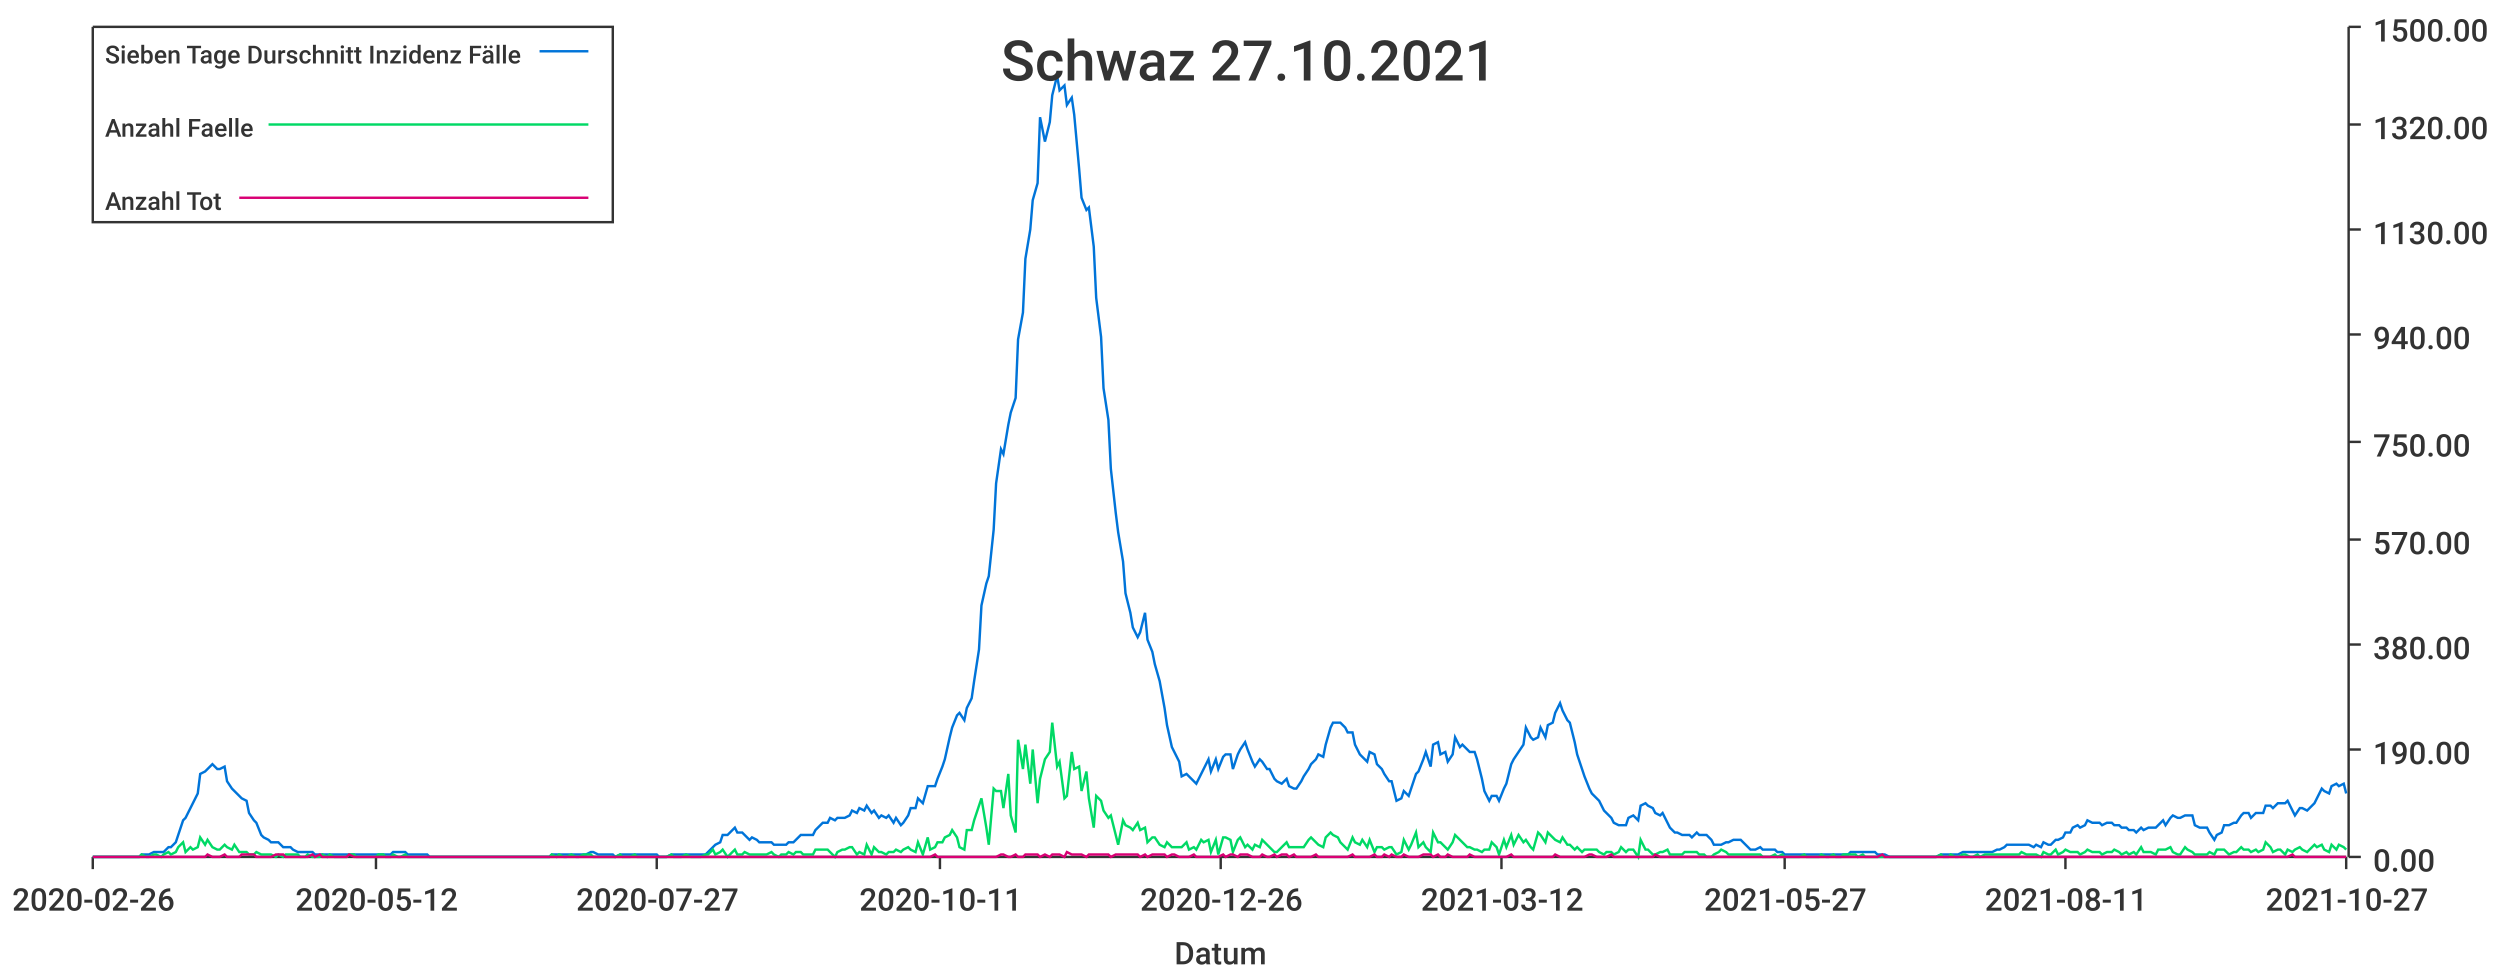
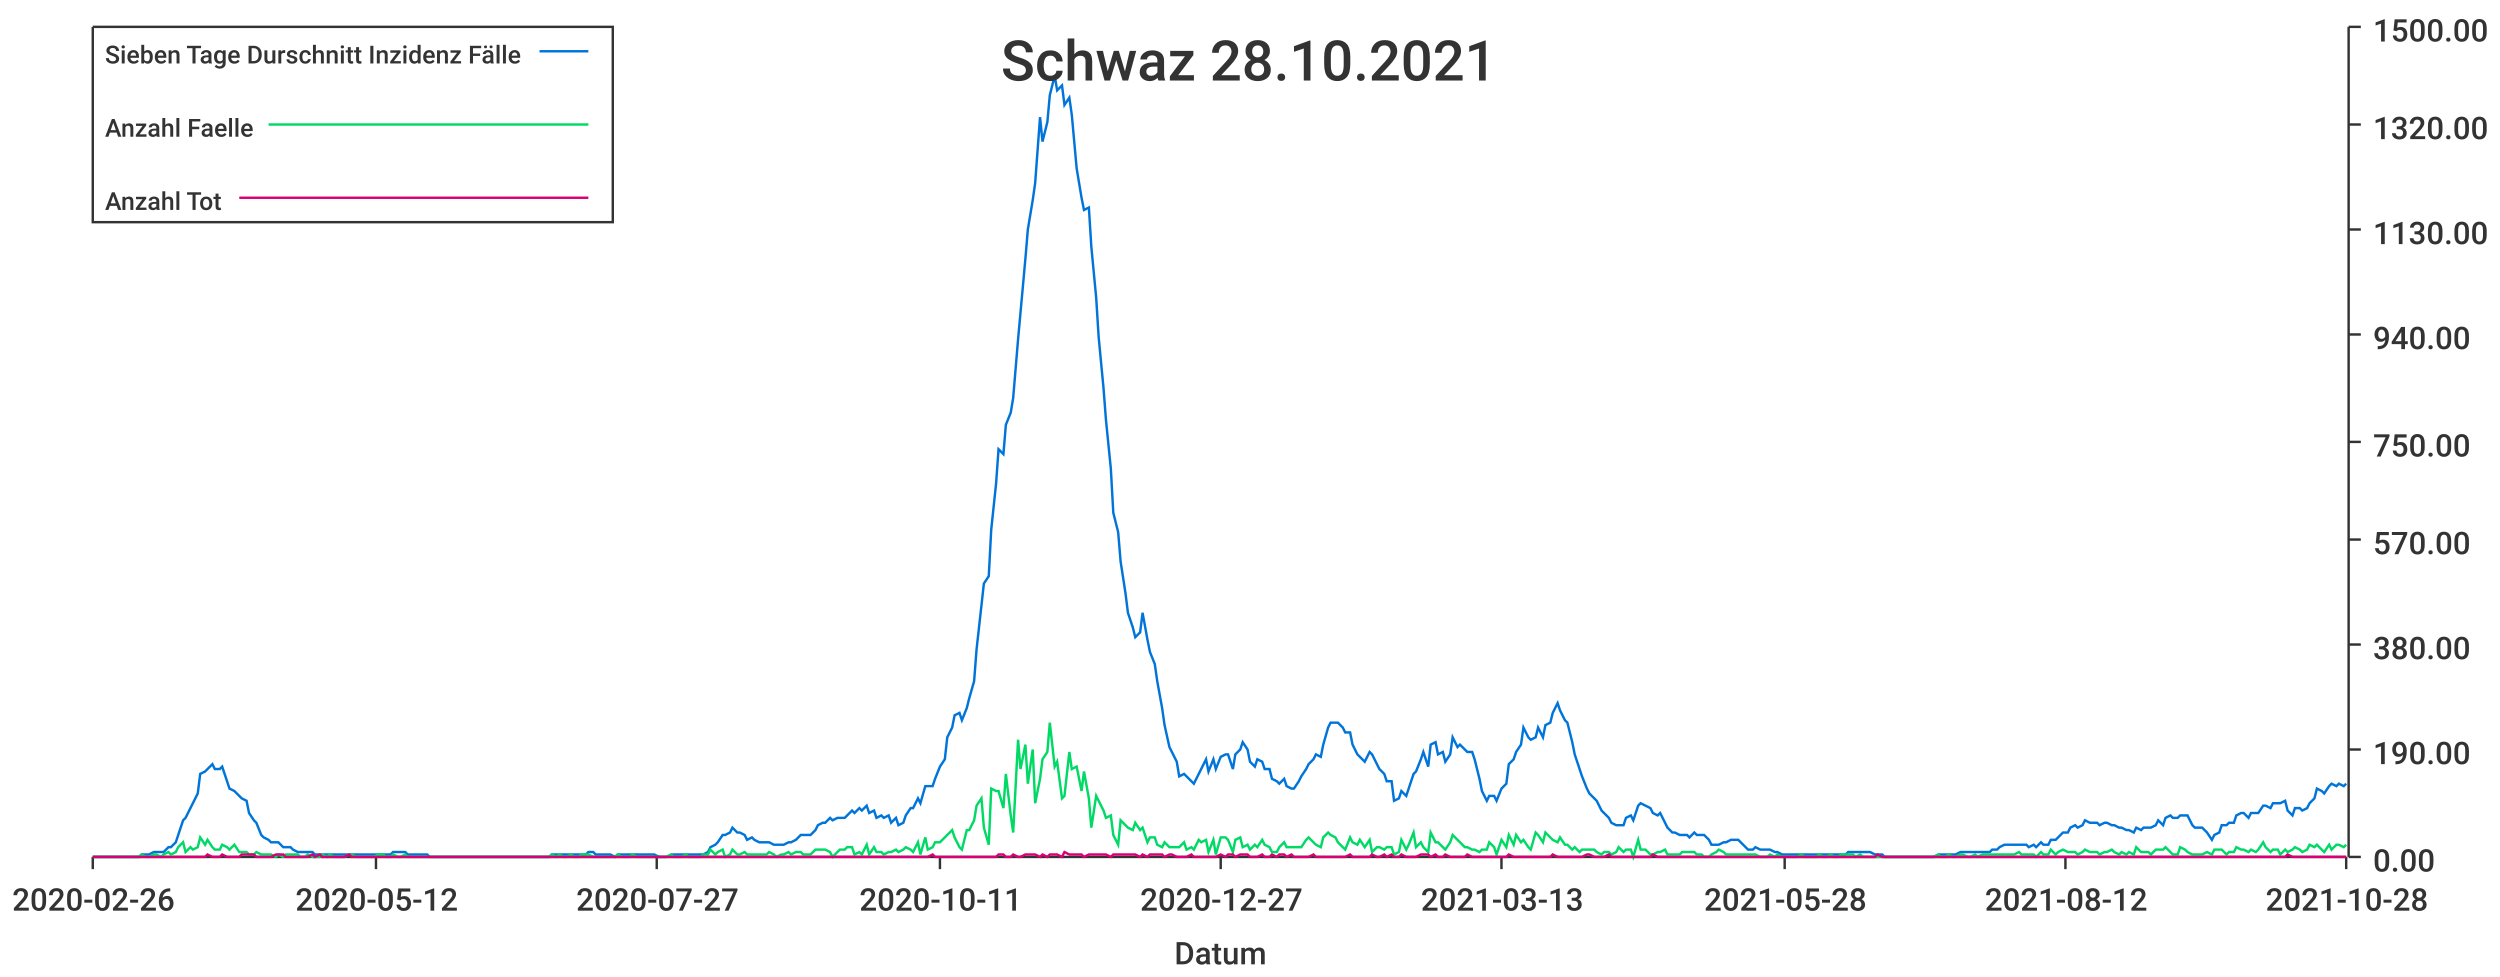
<svg xmlns="http://www.w3.org/2000/svg" width="1024" height="400">\n<path d="M 0 0 L 1024 0 L 1024 400 L 0 400 L 0 0" style="stroke-width:0;stroke:rgba(255,255,255,1.0);fill:rgba(255,255,255,1.0)" />
  <path d="M 38 11 L 961 11 L 961 351 L 38 351 L 38 11" style="stroke-width:0;stroke:rgba(255,255,255,1.0);fill:rgba(255,255,255,1.0)" />
  <path d="M 38 351 L 961 351" style="stroke-width:1;stroke:rgba(51,51,51,1.0);fill:none" />
  <path d="M 38 351 L 38 356" style="stroke-width:1;stroke:rgba(51,51,51,1.0);fill:none" />
  <text x="5" y="373" style="stroke-width:0;stroke:none;fill:rgba(51,51,51,1.0);font-size:12.8px;font-family:'Roboto Medium',sans-serif">2020-02-26</text>
  <path d="M 154 351 L 154 356" style="stroke-width:1;stroke:rgba(51,51,51,1.0);fill:none" />
  <text x="121" y="373" style="stroke-width:0;stroke:none;fill:rgba(51,51,51,1.0);font-size:12.8px;font-family:'Roboto Medium',sans-serif">2020-05-12</text>
  <path d="M 269 351 L 269 356" style="stroke-width:1;stroke:rgba(51,51,51,1.0);fill:none" />
  <text x="236" y="373" style="stroke-width:0;stroke:none;fill:rgba(51,51,51,1.0);font-size:12.8px;font-family:'Roboto Medium',sans-serif">2020-07-27</text>
  <path d="M 385 351 L 385 356" style="stroke-width:1;stroke:rgba(51,51,51,1.0);fill:none" />
  <text x="352" y="373" style="stroke-width:0;stroke:none;fill:rgba(51,51,51,1.0);font-size:12.8px;font-family:'Roboto Medium',sans-serif">2020-10-11</text>
  <path d="M 500 351 L 500 356" style="stroke-width:1;stroke:rgba(51,51,51,1.0);fill:none" />
-   <text x="467" y="373" style="stroke-width:0;stroke:none;fill:rgba(51,51,51,1.0);font-size:12.8px;font-family:'Roboto Medium',sans-serif">2020-12-26</text>
+   <text x="467" y="373" style="stroke-width:0;stroke:none;fill:rgba(51,51,51,1.0);font-size:12.8px;font-family:'Roboto Medium',sans-serif">2020-12-27</text>
  <path d="M 615 351 L 615 356" style="stroke-width:1;stroke:rgba(51,51,51,1.0);fill:none" />
-   <text x="582" y="373" style="stroke-width:0;stroke:none;fill:rgba(51,51,51,1.0);font-size:12.8px;font-family:'Roboto Medium',sans-serif">2021-03-12</text>
+   <text x="582" y="373" style="stroke-width:0;stroke:none;fill:rgba(51,51,51,1.0);font-size:12.8px;font-family:'Roboto Medium',sans-serif">2021-03-13</text>
  <path d="M 731 351 L 731 356" style="stroke-width:1;stroke:rgba(51,51,51,1.0);fill:none" />
-   <text x="698" y="373" style="stroke-width:0;stroke:none;fill:rgba(51,51,51,1.0);font-size:12.8px;font-family:'Roboto Medium',sans-serif">2021-05-27</text>
+   <text x="698" y="373" style="stroke-width:0;stroke:none;fill:rgba(51,51,51,1.0);font-size:12.8px;font-family:'Roboto Medium',sans-serif">2021-05-28</text>
  <path d="M 846 351 L 846 356" style="stroke-width:1;stroke:rgba(51,51,51,1.0);fill:none" />
-   <text x="813" y="373" style="stroke-width:0;stroke:none;fill:rgba(51,51,51,1.0);font-size:12.8px;font-family:'Roboto Medium',sans-serif">2021-08-11</text>
+   <text x="813" y="373" style="stroke-width:0;stroke:none;fill:rgba(51,51,51,1.0);font-size:12.8px;font-family:'Roboto Medium',sans-serif">2021-08-12</text>
  <path d="M 961 351 L 961 356" style="stroke-width:1;stroke:rgba(51,51,51,1.0);fill:none" />
-   <text x="928" y="373" style="stroke-width:0;stroke:none;fill:rgba(51,51,51,1.0);font-size:12.8px;font-family:'Roboto Medium',sans-serif">2021-10-27</text>
+   <text x="928" y="373" style="stroke-width:0;stroke:none;fill:rgba(51,51,51,1.0);font-size:12.8px;font-family:'Roboto Medium',sans-serif">2021-10-28</text>
  <text x="481" y="395" style="stroke-width:0;stroke:none;fill:rgba(51,51,51,1.0);font-size:12.8px;font-family:'Roboto Medium',sans-serif">Datum</text>
  <path d="M 962 351 L 962 11" style="stroke-width:1;stroke:rgba(51,51,51,1.0);fill:none" />
  <path d="M 962 351 L 967 351" style="stroke-width:1;stroke:rgba(51,51,51,1.0);fill:none" />
  <text x="972" y="357" style="stroke-width:0;stroke:none;fill:rgba(51,51,51,1.0);font-size:12.8px;font-family:'Roboto Medium',sans-serif">0.00</text>
  <path d="M 962 307 L 967 307" style="stroke-width:1;stroke:rgba(51,51,51,1.0);fill:none" />
  <text x="972" y="313" style="stroke-width:0;stroke:none;fill:rgba(51,51,51,1.0);font-size:12.8px;font-family:'Roboto Medium',sans-serif">190.00</text>
  <path d="M 962 264 L 967 264" style="stroke-width:1;stroke:rgba(51,51,51,1.0);fill:none" />
  <text x="972" y="270" style="stroke-width:0;stroke:none;fill:rgba(51,51,51,1.0);font-size:12.8px;font-family:'Roboto Medium',sans-serif">380.00</text>
  <path d="M 962 221 L 967 221" style="stroke-width:1;stroke:rgba(51,51,51,1.0);fill:none" />
  <text x="972" y="227" style="stroke-width:0;stroke:none;fill:rgba(51,51,51,1.0);font-size:12.8px;font-family:'Roboto Medium',sans-serif">570.00</text>
  <path d="M 962 181 L 967 181" style="stroke-width:1;stroke:rgba(51,51,51,1.0);fill:none" />
  <text x="972" y="187" style="stroke-width:0;stroke:none;fill:rgba(51,51,51,1.0);font-size:12.8px;font-family:'Roboto Medium',sans-serif">750.00</text>
  <path d="M 962 137 L 967 137" style="stroke-width:1;stroke:rgba(51,51,51,1.0);fill:none" />
  <text x="972" y="143" style="stroke-width:0;stroke:none;fill:rgba(51,51,51,1.0);font-size:12.8px;font-family:'Roboto Medium',sans-serif">940.00</text>
  <path d="M 962 94 L 967 94" style="stroke-width:1;stroke:rgba(51,51,51,1.0);fill:none" />
  <text x="972" y="100" style="stroke-width:0;stroke:none;fill:rgba(51,51,51,1.0);font-size:12.8px;font-family:'Roboto Medium',sans-serif">1130.00</text>
  <path d="M 962 51 L 967 51" style="stroke-width:1;stroke:rgba(51,51,51,1.0);fill:none" />
  <text x="972" y="57" style="stroke-width:0;stroke:none;fill:rgba(51,51,51,1.0);font-size:12.8px;font-family:'Roboto Medium',sans-serif">1320.00</text>
  <path d="M 962 11 L 967 11" style="stroke-width:1;stroke:rgba(51,51,51,1.0);fill:none" />
  <text x="972" y="17" style="stroke-width:0;stroke:none;fill:rgba(51,51,51,1.0);font-size:12.8px;font-family:'Roboto Medium',sans-serif">1500.00</text>
-   <path d="M 38 351 L 40 351 L 42 351 L 43 351 L 45 351 L 46 351 L 48 351 L 49 351 L 51 351 L 52 351 L 54 351 L 55 351 L 57 351 L 58 350 L 60 350 L 61 350 L 63 349 L 64 349 L 66 349 L 67 349 L 69 347 L 70 347 L 72 345 L 73 342 L 75 336 L 76 335 L 78 331 L 79 329 L 81 325 L 82 317 L 84 316 L 85 315 L 87 313 L 89 315 L 90 315 L 92 314 L 93 320 L 95 323 L 96 324 L 98 326 L 99 327 L 101 328 L 102 333 L 104 336 L 105 337 L 107 342 L 108 343 L 110 344 L 111 345 L 113 345 L 114 345 L 116 347 L 117 347 L 119 347 L 120 348 L 122 349 L 123 349 L 125 349 L 126 349 L 128 349 L 129 350 L 131 350 L 132 350 L 134 350 L 135 350 L 137 350 L 139 350 L 140 350 L 142 350 L 143 350 L 145 350 L 146 350 L 148 350 L 149 350 L 151 350 L 152 350 L 154 350 L 155 350 L 157 350 L 158 350 L 160 350 L 161 349 L 163 349 L 164 349 L 166 349 L 167 350 L 169 350 L 170 350 L 172 350 L 173 350 L 175 350 L 176 351 L 178 351 L 179 351 L 181 351 L 182 351 L 184 351 L 186 351 L 187 351 L 189 351 L 190 351 L 192 351 L 193 351 L 195 351 L 196 351 L 198 351 L 199 351 L 201 351 L 202 351 L 204 351 L 205 351 L 207 351 L 208 351 L 210 351 L 211 351 L 213 351 L 214 351 L 216 351 L 217 351 L 219 351 L 220 351 L 222 351 L 223 351 L 225 351 L 226 350 L 228 350 L 229 350 L 231 350 L 232 350 L 234 350 L 236 350 L 237 350 L 239 350 L 240 350 L 242 349 L 243 349 L 245 350 L 246 350 L 248 350 L 249 350 L 251 350 L 252 351 L 254 350 L 255 350 L 257 350 L 258 350 L 260 350 L 261 350 L 263 350 L 264 350 L 266 350 L 267 350 L 269 350 L 270 351 L 272 351 L 273 351 L 275 350 L 276 350 L 278 350 L 279 350 L 281 350 L 283 350 L 284 350 L 286 350 L 287 350 L 289 350 L 290 349 L 292 347 L 293 346 L 295 345 L 296 342 L 298 342 L 299 341 L 301 339 L 302 341 L 304 341 L 305 342 L 307 344 L 308 343 L 310 344 L 311 345 L 313 345 L 314 345 L 316 345 L 317 346 L 319 346 L 320 346 L 322 346 L 323 345 L 325 345 L 326 344 L 328 342 L 329 342 L 331 342 L 333 342 L 334 340 L 336 338 L 337 337 L 339 337 L 340 335 L 342 336 L 343 335 L 345 335 L 346 335 L 348 334 L 349 332 L 351 333 L 352 331 L 354 332 L 355 330 L 357 333 L 358 332 L 360 335 L 361 334 L 363 335 L 364 334 L 366 337 L 367 335 L 369 338 L 370 337 L 372 334 L 373 331 L 375 331 L 376 327 L 378 329 L 380 322 L 381 322 L 383 322 L 384 319 L 386 314 L 387 311 L 389 302 L 390 298 L 392 293 L 393 292 L 395 295 L 396 290 L 398 286 L 399 279 L 401 266 L 402 248 L 404 239 L 405 236 L 407 217 L 408 198 L 410 184 L 411 186 L 413 174 L 414 169 L 416 163 L 417 139 L 419 128 L 420 106 L 422 94 L 423 82 L 425 75 L 426 48 L 428 58 L 430 50 L 431 39 L 433 31 L 434 37 L 436 35 L 437 43 L 439 40 L 440 47 L 442 69 L 443 81 L 445 86 L 446 85 L 448 101 L 449 122 L 451 138 L 452 159 L 454 172 L 455 192 L 457 210 L 458 218 L 460 230 L 461 243 L 463 251 L 464 257 L 466 261 L 467 259 L 469 251 L 470 262 L 472 267 L 473 272 L 475 279 L 477 290 L 478 297 L 480 306 L 481 308 L 483 312 L 484 318 L 486 317 L 487 318 L 489 320 L 490 321 L 492 317 L 493 315 L 495 311 L 496 316 L 498 311 L 499 315 L 501 310 L 502 309 L 504 309 L 505 315 L 507 309 L 508 307 L 510 304 L 511 307 L 513 312 L 514 314 L 516 311 L 517 312 L 519 315 L 520 315 L 522 319 L 523 320 L 525 321 L 527 319 L 528 322 L 530 323 L 531 323 L 533 320 L 534 318 L 536 315 L 537 313 L 539 311 L 540 309 L 542 310 L 543 305 L 545 298 L 546 296 L 548 296 L 549 296 L 551 298 L 552 300 L 554 300 L 555 305 L 557 309 L 558 310 L 560 312 L 561 308 L 563 309 L 564 313 L 566 315 L 567 317 L 569 320 L 570 320 L 572 328 L 574 327 L 575 324 L 577 326 L 578 323 L 580 317 L 581 316 L 583 311 L 584 308 L 586 314 L 587 305 L 589 304 L 590 309 L 592 308 L 593 312 L 595 309 L 596 302 L 598 306 L 599 305 L 601 307 L 602 308 L 604 308 L 605 311 L 607 319 L 608 324 L 610 328 L 611 326 L 613 326 L 614 328 L 616 323 L 617 321 L 619 313 L 620 311 L 622 308 L 624 305 L 625 298 L 627 302 L 628 303 L 630 302 L 631 298 L 633 302 L 634 297 L 636 296 L 637 292 L 639 288 L 640 291 L 642 295 L 643 296 L 645 304 L 646 309 L 648 315 L 649 318 L 651 323 L 652 325 L 654 327 L 655 328 L 657 332 L 658 333 L 660 335 L 661 337 L 663 338 L 664 338 L 666 338 L 667 335 L 669 334 L 671 336 L 672 330 L 674 329 L 675 330 L 677 331 L 678 333 L 680 334 L 681 333 L 683 337 L 684 339 L 686 341 L 687 341 L 689 342 L 690 342 L 692 342 L 693 343 L 695 341 L 696 342 L 698 342 L 699 342 L 701 344 L 702 346 L 704 346 L 705 346 L 707 345 L 708 345 L 710 344 L 711 344 L 713 344 L 714 345 L 716 347 L 717 348 L 719 348 L 721 347 L 722 348 L 724 348 L 725 348 L 727 348 L 728 349 L 730 349 L 731 350 L 733 350 L 734 350 L 736 350 L 737 350 L 739 350 L 740 350 L 742 350 L 743 350 L 745 350 L 746 350 L 748 350 L 749 350 L 751 350 L 752 350 L 754 350 L 755 350 L 757 350 L 758 349 L 760 349 L 761 349 L 763 349 L 764 349 L 766 349 L 768 349 L 769 350 L 771 350 L 772 350 L 774 351 L 775 351 L 777 351 L 778 351 L 780 351 L 781 351 L 783 351 L 784 351 L 786 351 L 787 351 L 789 351 L 790 351 L 792 351 L 793 351 L 795 350 L 796 350 L 798 350 L 799 350 L 801 350 L 802 350 L 804 349 L 805 349 L 807 349 L 808 349 L 810 349 L 811 349 L 813 349 L 814 349 L 816 349 L 818 348 L 819 348 L 821 347 L 822 346 L 824 346 L 825 346 L 827 346 L 828 346 L 830 346 L 831 346 L 833 347 L 834 346 L 836 347 L 837 345 L 839 346 L 840 346 L 842 344 L 843 344 L 845 343 L 846 341 L 848 341 L 849 339 L 851 338 L 852 339 L 854 338 L 855 336 L 857 337 L 858 337 L 860 337 L 861 338 L 863 337 L 865 337 L 866 338 L 868 338 L 869 339 L 871 339 L 872 340 L 874 340 L 875 341 L 877 339 L 878 340 L 880 339 L 881 339 L 883 339 L 884 338 L 886 336 L 887 338 L 889 335 L 890 334 L 892 335 L 893 335 L 895 334 L 896 334 L 898 334 L 899 338 L 901 339 L 902 339 L 904 339 L 905 341 L 907 344 L 908 342 L 910 341 L 911 338 L 913 338 L 915 337 L 916 337 L 918 334 L 919 333 L 921 333 L 922 335 L 924 333 L 925 333 L 927 333 L 928 330 L 930 330 L 931 331 L 933 329 L 934 329 L 936 329 L 937 328 L 939 332 L 940 334 L 942 331 L 943 331 L 945 332 L 946 331 L 948 329 L 949 327 L 951 323 L 952 324 L 954 325 L 955 322 L 957 321 L 958 322 L 960 321 L 961 325" style="stroke-width:1;stroke:rgba(0,116,217,1.0);fill:none" />
-   <path d="M 38 351 L 40 351 L 42 351 L 43 351 L 45 351 L 46 351 L 48 351 L 49 351 L 51 351 L 52 351 L 54 351 L 55 351 L 57 351 L 58 350 L 60 351 L 61 351 L 63 350 L 64 350 L 66 351 L 67 350 L 69 349 L 70 350 L 72 349 L 73 347 L 75 345 L 76 349 L 78 347 L 79 348 L 81 347 L 82 343 L 84 346 L 85 344 L 87 347 L 89 348 L 90 348 L 92 346 L 93 347 L 95 348 L 96 346 L 98 349 L 99 349 L 101 349 L 102 350 L 104 350 L 105 349 L 107 350 L 108 350 L 110 350 L 111 350 L 113 351 L 114 350 L 116 351 L 117 350 L 119 350 L 120 350 L 122 350 L 123 351 L 125 351 L 126 350 L 128 351 L 129 351 L 131 351 L 132 350 L 134 351 L 135 350 L 137 351 L 139 351 L 140 351 L 142 351 L 143 350 L 145 350 L 146 351 L 148 351 L 149 351 L 151 351 L 152 351 L 154 351 L 155 350 L 157 350 L 158 351 L 160 351 L 161 350 L 163 351 L 164 351 L 166 350 L 167 351 L 169 351 L 170 351 L 172 351 L 173 351 L 175 351 L 176 351 L 178 351 L 179 351 L 181 351 L 182 351 L 184 351 L 186 351 L 187 351 L 189 351 L 190 351 L 192 351 L 193 351 L 195 351 L 196 351 L 198 351 L 199 351 L 201 351 L 202 351 L 204 351 L 205 351 L 207 351 L 208 351 L 210 351 L 211 351 L 213 351 L 214 351 L 216 351 L 217 351 L 219 351 L 220 351 L 222 351 L 223 351 L 225 351 L 226 350 L 228 351 L 229 350 L 231 351 L 232 351 L 234 350 L 236 351 L 237 351 L 239 350 L 240 350 L 242 350 L 243 351 L 245 351 L 246 351 L 248 351 L 249 351 L 251 351 L 252 351 L 254 350 L 255 351 L 257 351 L 258 351 L 260 350 L 261 351 L 263 351 L 264 351 L 266 351 L 267 351 L 269 351 L 270 351 L 272 351 L 273 351 L 275 350 L 276 351 L 278 351 L 279 351 L 281 350 L 283 351 L 284 351 L 286 351 L 287 351 L 289 350 L 290 350 L 292 348 L 293 350 L 295 349 L 296 348 L 298 351 L 299 350 L 301 348 L 302 350 L 304 350 L 305 349 L 307 350 L 308 350 L 310 350 L 311 350 L 313 350 L 314 350 L 316 349 L 317 350 L 319 351 L 320 350 L 322 350 L 323 349 L 325 350 L 326 349 L 328 349 L 329 350 L 331 350 L 333 350 L 334 348 L 336 348 L 337 348 L 339 348 L 340 349 L 342 351 L 343 349 L 345 348 L 346 348 L 348 347 L 349 347 L 351 350 L 352 349 L 354 350 L 355 346 L 357 350 L 358 347 L 360 349 L 361 349 L 363 350 L 364 349 L 366 349 L 367 348 L 369 349 L 370 348 L 372 347 L 373 348 L 375 349 L 376 345 L 378 350 L 380 343 L 381 348 L 383 347 L 384 345 L 386 345 L 387 343 L 389 342 L 390 340 L 392 343 L 393 347 L 395 348 L 396 340 L 398 340 L 399 336 L 401 330 L 402 327 L 404 339 L 405 346 L 407 323 L 408 324 L 410 324 L 411 331 L 413 317 L 414 334 L 416 341 L 417 303 L 419 315 L 420 305 L 422 321 L 423 307 L 425 329 L 426 319 L 428 311 L 430 308 L 431 296 L 433 314 L 434 312 L 436 327 L 437 326 L 439 308 L 440 315 L 442 314 L 443 324 L 445 316 L 446 327 L 448 339 L 449 326 L 451 328 L 452 332 L 454 335 L 455 334 L 457 342 L 458 346 L 460 336 L 461 338 L 463 339 L 464 340 L 466 337 L 467 340 L 469 339 L 470 345 L 472 343 L 473 343 L 475 346 L 477 347 L 478 345 L 480 347 L 481 347 L 483 347 L 484 347 L 486 345 L 487 348 L 489 347 L 490 348 L 492 344 L 493 345 L 495 344 L 496 349 L 498 344 L 499 350 L 501 343 L 502 343 L 504 344 L 505 349 L 507 344 L 508 343 L 510 347 L 511 346 L 513 348 L 514 346 L 516 347 L 517 344 L 519 346 L 520 347 L 522 349 L 523 349 L 525 347 L 527 345 L 528 347 L 530 347 L 531 347 L 533 347 L 534 347 L 536 344 L 537 343 L 539 345 L 540 346 L 542 347 L 543 343 L 545 341 L 546 342 L 548 343 L 549 345 L 551 347 L 552 348 L 554 343 L 555 345 L 557 346 L 558 344 L 560 347 L 561 344 L 563 349 L 564 347 L 566 347 L 567 348 L 569 347 L 570 347 L 572 350 L 574 349 L 575 344 L 577 348 L 578 346 L 580 341 L 581 347 L 583 345 L 584 347 L 586 349 L 587 341 L 589 345 L 590 345 L 592 347 L 593 348 L 595 345 L 596 342 L 598 344 L 599 345 L 601 347 L 602 347 L 604 348 L 605 348 L 607 349 L 608 348 L 610 348 L 611 345 L 613 347 L 614 350 L 616 344 L 617 347 L 619 342 L 620 346 L 622 342 L 624 345 L 625 344 L 627 347 L 628 348 L 630 341 L 631 342 L 633 345 L 634 341 L 636 343 L 637 344 L 639 345 L 640 343 L 642 346 L 643 346 L 645 348 L 646 347 L 648 349 L 649 348 L 651 348 L 652 348 L 654 348 L 655 349 L 657 350 L 658 349 L 660 349 L 661 350 L 663 349 L 664 347 L 666 349 L 667 348 L 669 348 L 671 351 L 672 344 L 674 348 L 675 348 L 677 350 L 678 350 L 680 349 L 681 349 L 683 348 L 684 350 L 686 350 L 687 350 L 689 350 L 690 349 L 692 349 L 693 349 L 695 349 L 696 350 L 698 350 L 699 351 L 701 351 L 702 350 L 704 349 L 705 348 L 707 349 L 708 350 L 710 350 L 711 350 L 713 350 L 714 350 L 716 350 L 717 350 L 719 350 L 721 350 L 722 351 L 724 351 L 725 351 L 727 350 L 728 351 L 730 350 L 731 351 L 733 351 L 734 351 L 736 351 L 737 351 L 739 350 L 740 351 L 742 351 L 743 351 L 745 351 L 746 350 L 748 351 L 749 351 L 751 350 L 752 351 L 754 351 L 755 350 L 757 350 L 758 350 L 760 350 L 761 351 L 763 350 L 764 351 L 766 351 L 768 351 L 769 351 L 771 351 L 772 351 L 774 351 L 775 351 L 777 351 L 778 351 L 780 351 L 781 351 L 783 351 L 784 351 L 786 351 L 787 351 L 789 351 L 790 351 L 792 351 L 793 351 L 795 350 L 796 351 L 798 351 L 799 350 L 801 351 L 802 351 L 804 350 L 805 350 L 807 351 L 808 351 L 810 350 L 811 351 L 813 350 L 814 350 L 816 350 L 818 350 L 819 350 L 821 350 L 822 350 L 824 350 L 825 350 L 827 350 L 828 349 L 830 350 L 831 350 L 833 350 L 834 350 L 836 351 L 837 349 L 839 350 L 840 350 L 842 348 L 843 350 L 845 349 L 846 348 L 848 349 L 849 349 L 851 349 L 852 350 L 854 349 L 855 348 L 857 349 L 858 349 L 860 349 L 861 350 L 863 349 L 865 349 L 866 348 L 868 349 L 869 350 L 871 349 L 872 350 L 874 349 L 875 350 L 877 347 L 878 349 L 880 349 L 881 349 L 883 350 L 884 348 L 886 348 L 887 348 L 889 347 L 890 349 L 892 350 L 893 350 L 895 347 L 896 348 L 898 349 L 899 350 L 901 350 L 902 350 L 904 350 L 905 349 L 907 350 L 908 348 L 910 348 L 911 348 L 913 350 L 915 349 L 916 349 L 918 347 L 919 348 L 921 348 L 922 349 L 924 348 L 925 349 L 927 348 L 928 345 L 930 347 L 931 349 L 933 348 L 934 348 L 936 350 L 937 348 L 939 349 L 940 348 L 942 347 L 943 348 L 945 349 L 946 348 L 948 346 L 949 347 L 951 346 L 952 348 L 954 349 L 955 346 L 957 348 L 958 346 L 960 347 L 961 348" style="stroke-width:1;stroke:rgba(0,217,101,1.0);fill:none" />
-   <path d="M 38 351 L 40 351 L 42 351 L 43 351 L 45 351 L 46 351 L 48 351 L 49 351 L 51 351 L 52 351 L 54 351 L 55 351 L 57 351 L 58 351 L 60 351 L 61 351 L 63 351 L 64 351 L 66 351 L 67 351 L 69 351 L 70 351 L 72 351 L 73 351 L 75 351 L 76 351 L 78 351 L 79 351 L 81 351 L 82 351 L 84 351 L 85 350 L 87 351 L 89 351 L 90 351 L 92 350 L 93 351 L 95 351 L 96 351 L 98 351 L 99 350 L 101 350 L 102 350 L 104 350 L 105 351 L 107 351 L 108 351 L 110 351 L 111 351 L 113 350 L 114 350 L 116 350 L 117 351 L 119 351 L 120 351 L 122 351 L 123 351 L 125 351 L 126 351 L 128 350 L 129 351 L 131 350 L 132 351 L 134 351 L 135 351 L 137 351 L 139 351 L 140 351 L 142 351 L 143 350 L 145 351 L 146 351 L 148 351 L 149 351 L 151 351 L 152 351 L 154 351 L 155 351 L 157 351 L 158 351 L 160 351 L 161 351 L 163 351 L 164 351 L 166 351 L 167 351 L 169 351 L 170 351 L 172 351 L 173 351 L 175 351 L 176 351 L 178 351 L 179 351 L 181 351 L 182 351 L 184 351 L 186 351 L 187 351 L 189 351 L 190 351 L 192 351 L 193 351 L 195 351 L 196 351 L 198 351 L 199 351 L 201 351 L 202 351 L 204 351 L 205 351 L 207 351 L 208 351 L 210 351 L 211 351 L 213 351 L 214 351 L 216 351 L 217 351 L 219 351 L 220 351 L 222 351 L 223 351 L 225 351 L 226 351 L 228 351 L 229 351 L 231 351 L 232 351 L 234 351 L 236 351 L 237 351 L 239 351 L 240 351 L 242 351 L 243 351 L 245 351 L 246 351 L 248 351 L 249 351 L 251 351 L 252 351 L 254 351 L 255 351 L 257 351 L 258 351 L 260 351 L 261 351 L 263 351 L 264 351 L 266 351 L 267 351 L 269 351 L 270 351 L 272 351 L 273 351 L 275 351 L 276 351 L 278 351 L 279 351 L 281 351 L 283 351 L 284 351 L 286 351 L 287 351 L 289 351 L 290 351 L 292 351 L 293 351 L 295 351 L 296 351 L 298 351 L 299 351 L 301 351 L 302 351 L 304 351 L 305 351 L 307 351 L 308 351 L 310 351 L 311 351 L 313 351 L 314 351 L 316 351 L 317 351 L 319 351 L 320 351 L 322 351 L 323 351 L 325 351 L 326 351 L 328 351 L 329 351 L 331 351 L 333 351 L 334 351 L 336 351 L 337 351 L 339 351 L 340 351 L 342 351 L 343 351 L 345 351 L 346 351 L 348 351 L 349 351 L 351 351 L 352 351 L 354 351 L 355 351 L 357 351 L 358 351 L 360 351 L 361 351 L 363 351 L 364 351 L 366 351 L 367 351 L 369 351 L 370 351 L 372 351 L 373 351 L 375 351 L 376 351 L 378 351 L 380 351 L 381 351 L 383 350 L 384 351 L 386 351 L 387 351 L 389 351 L 390 351 L 392 351 L 393 351 L 395 351 L 396 351 L 398 351 L 399 351 L 401 351 L 402 351 L 404 351 L 405 351 L 407 351 L 408 351 L 410 350 L 411 350 L 413 351 L 414 351 L 416 350 L 417 351 L 419 351 L 420 350 L 422 350 L 423 350 L 425 350 L 426 351 L 428 350 L 430 351 L 431 350 L 433 350 L 434 350 L 436 351 L 437 349 L 439 350 L 440 350 L 442 350 L 443 350 L 445 351 L 446 350 L 448 350 L 449 350 L 451 350 L 452 350 L 454 350 L 455 351 L 457 350 L 458 350 L 460 350 L 461 350 L 463 350 L 464 350 L 466 350 L 467 351 L 469 350 L 470 351 L 472 350 L 473 350 L 475 350 L 477 350 L 478 351 L 480 350 L 481 350 L 483 351 L 484 351 L 486 351 L 487 351 L 489 350 L 490 351 L 492 351 L 493 351 L 495 351 L 496 351 L 498 351 L 499 351 L 501 350 L 502 351 L 504 350 L 505 350 L 507 351 L 508 350 L 510 350 L 511 350 L 513 351 L 514 351 L 516 351 L 517 350 L 519 351 L 520 351 L 522 350 L 523 351 L 525 350 L 527 350 L 528 351 L 530 350 L 531 351 L 533 351 L 534 351 L 536 351 L 537 351 L 539 350 L 540 351 L 542 351 L 543 351 L 545 351 L 546 351 L 548 351 L 549 351 L 551 351 L 552 351 L 554 350 L 555 351 L 557 351 L 558 351 L 560 351 L 561 351 L 563 350 L 564 351 L 566 351 L 567 350 L 569 351 L 570 350 L 572 351 L 574 351 L 575 350 L 577 351 L 578 351 L 580 351 L 581 351 L 583 350 L 584 350 L 586 350 L 587 351 L 589 350 L 590 351 L 592 351 L 593 350 L 595 351 L 596 351 L 598 351 L 599 351 L 601 351 L 602 350 L 604 351 L 605 351 L 607 351 L 608 351 L 610 351 L 611 351 L 613 351 L 614 351 L 616 351 L 617 351 L 619 350 L 620 351 L 622 351 L 624 351 L 625 351 L 627 351 L 628 351 L 630 351 L 631 351 L 633 351 L 634 351 L 636 351 L 637 350 L 639 351 L 640 351 L 642 351 L 643 351 L 645 351 L 646 351 L 648 351 L 649 351 L 651 350 L 652 350 L 654 351 L 655 351 L 657 351 L 658 351 L 660 350 L 661 351 L 663 351 L 664 351 L 666 351 L 667 351 L 669 351 L 671 351 L 672 351 L 674 351 L 675 351 L 677 351 L 678 350 L 680 351 L 681 351 L 683 351 L 684 351 L 686 351 L 687 351 L 689 351 L 690 351 L 692 351 L 693 351 L 695 351 L 696 351 L 698 351 L 699 351 L 701 351 L 702 351 L 704 351 L 705 351 L 707 351 L 708 351 L 710 351 L 711 351 L 713 351 L 714 351 L 716 351 L 717 351 L 719 351 L 721 351 L 722 351 L 724 351 L 725 351 L 727 351 L 728 351 L 730 351 L 731 351 L 733 351 L 734 351 L 736 351 L 737 351 L 739 351 L 740 351 L 742 351 L 743 351 L 745 351 L 746 351 L 748 351 L 749 351 L 751 351 L 752 351 L 754 351 L 755 351 L 757 351 L 758 351 L 760 351 L 761 351 L 763 351 L 764 351 L 766 351 L 768 351 L 769 351 L 771 350 L 772 351 L 774 351 L 775 351 L 777 351 L 778 351 L 780 351 L 781 351 L 783 351 L 784 351 L 786 351 L 787 351 L 789 351 L 790 351 L 792 351 L 793 351 L 795 351 L 796 351 L 798 351 L 799 351 L 801 351 L 802 351 L 804 351 L 805 351 L 807 351 L 808 351 L 810 351 L 811 351 L 813 351 L 814 351 L 816 351 L 818 351 L 819 351 L 821 351 L 822 351 L 824 351 L 825 351 L 827 351 L 828 351 L 830 351 L 831 351 L 833 351 L 834 351 L 836 351 L 837 351 L 839 351 L 840 351 L 842 351 L 843 351 L 845 351 L 846 351 L 848 351 L 849 351 L 851 351 L 852 351 L 854 351 L 855 351 L 857 351 L 858 351 L 860 351 L 861 351 L 863 351 L 865 351 L 866 351 L 868 351 L 869 351 L 871 351 L 872 351 L 874 351 L 875 351 L 877 351 L 878 351 L 880 351 L 881 351 L 883 351 L 884 351 L 886 351 L 887 351 L 889 351 L 890 351 L 892 351 L 893 351 L 895 351 L 896 351 L 898 351 L 899 351 L 901 351 L 902 351 L 904 351 L 905 351 L 907 351 L 908 351 L 910 351 L 911 351 L 913 351 L 915 351 L 916 351 L 918 351 L 919 351 L 921 351 L 922 351 L 924 351 L 925 351 L 927 351 L 928 351 L 930 351 L 931 351 L 933 351 L 934 351 L 936 351 L 937 351 L 939 350 L 940 351 L 942 351 L 943 351 L 945 351 L 946 351 L 948 351 L 949 351 L 951 351 L 952 351 L 954 351 L 955 351 L 957 351 L 958 351 L 960 351 L 961 351" style="stroke-width:1;stroke:rgba(217,0,116,1.0);fill:none" />
-   <text x="410" y="33" style="stroke-width:0;stroke:none;fill:rgba(51,51,51,1.0);font-size:23.0px;font-family:'Roboto Medium',sans-serif">Schwaz 27.10.2021</text>
+   <path d="M 38 351 L 40 351 L 42 351 L 43 351 L 45 351 L 46 351 L 48 351 L 49 351 L 51 351 L 52 351 L 54 351 L 55 351 L 57 351 L 58 350 L 60 350 L 61 350 L 63 349 L 64 349 L 66 349 L 67 349 L 69 347 L 70 347 L 72 345 L 73 342 L 75 336 L 76 335 L 78 331 L 79 329 L 81 325 L 82 317 L 84 316 L 85 315 L 87 313 L 88 315 L 90 315 L 91 314 L 93 320 L 94 323 L 96 324 L 98 326 L 99 327 L 101 328 L 102 333 L 104 336 L 105 337 L 107 342 L 108 343 L 110 344 L 111 345 L 113 345 L 114 345 L 116 347 L 117 347 L 119 347 L 120 348 L 122 349 L 123 349 L 125 349 L 126 349 L 128 349 L 129 350 L 131 350 L 132 350 L 134 350 L 135 350 L 137 350 L 138 350 L 140 350 L 141 350 L 143 350 L 144 350 L 146 350 L 147 350 L 149 350 L 150 350 L 152 350 L 153 350 L 155 350 L 157 350 L 158 350 L 160 350 L 161 349 L 163 349 L 164 349 L 166 349 L 167 350 L 169 350 L 170 350 L 172 350 L 173 350 L 175 350 L 176 351 L 178 351 L 179 351 L 181 351 L 182 351 L 184 351 L 185 351 L 187 351 L 188 351 L 190 351 L 191 351 L 193 351 L 194 351 L 196 351 L 197 351 L 199 351 L 200 351 L 202 351 L 203 351 L 205 351 L 206 351 L 208 351 L 209 351 L 211 351 L 213 351 L 214 351 L 216 351 L 217 351 L 219 351 L 220 351 L 222 351 L 223 351 L 225 351 L 226 350 L 228 350 L 229 350 L 231 350 L 232 350 L 234 350 L 235 350 L 237 350 L 238 350 L 240 350 L 241 349 L 243 349 L 244 350 L 246 350 L 247 350 L 249 350 L 250 350 L 252 351 L 253 350 L 255 350 L 256 350 L 258 350 L 259 350 L 261 350 L 262 350 L 264 350 L 265 350 L 267 350 L 268 350 L 270 351 L 272 351 L 273 351 L 275 350 L 276 350 L 278 350 L 279 350 L 281 350 L 282 350 L 284 350 L 285 350 L 287 350 L 288 350 L 290 349 L 291 347 L 293 346 L 294 345 L 296 342 L 297 342 L 299 341 L 300 339 L 302 341 L 303 341 L 305 342 L 306 344 L 308 343 L 309 344 L 311 345 L 312 345 L 314 345 L 315 345 L 317 346 L 318 346 L 320 346 L 321 346 L 323 345 L 324 345 L 326 344 L 328 342 L 329 342 L 331 342 L 332 342 L 334 340 L 335 338 L 337 337 L 338 337 L 340 335 L 341 336 L 343 335 L 344 335 L 346 335 L 347 334 L 349 332 L 350 333 L 352 331 L 353 332 L 355 330 L 356 333 L 358 332 L 359 335 L 361 334 L 362 335 L 364 334 L 365 337 L 367 335 L 368 338 L 370 337 L 371 334 L 373 331 L 374 331 L 376 327 L 377 329 L 379 322 L 380 322 L 382 322 L 383 319 L 385 314 L 387 311 L 388 302 L 390 298 L 391 293 L 393 292 L 394 295 L 396 290 L 397 286 L 399 279 L 400 266 L 402 248 L 403 239 L 405 236 L 406 217 L 408 198 L 409 184 L 411 186 L 412 174 L 414 169 L 415 163 L 417 139 L 418 128 L 420 106 L 421 94 L 423 82 L 424 75 L 426 48 L 427 58 L 429 50 L 430 39 L 432 31 L 433 37 L 435 35 L 436 43 L 438 40 L 439 47 L 441 69 L 443 81 L 444 86 L 446 85 L 447 101 L 449 122 L 450 138 L 452 159 L 453 172 L 455 192 L 456 210 L 458 218 L 459 230 L 461 243 L 462 251 L 464 257 L 465 261 L 467 259 L 468 251 L 470 262 L 471 267 L 473 272 L 474 279 L 476 290 L 477 297 L 479 306 L 480 308 L 482 312 L 483 318 L 485 317 L 486 318 L 488 320 L 489 321 L 491 317 L 492 315 L 494 311 L 495 316 L 497 311 L 498 315 L 500 310 L 502 309 L 503 309 L 505 315 L 506 309 L 508 307 L 509 304 L 511 307 L 512 312 L 514 314 L 515 311 L 517 312 L 518 315 L 520 315 L 521 319 L 523 320 L 524 321 L 526 319 L 527 322 L 529 323 L 530 323 L 532 320 L 533 318 L 535 315 L 536 313 L 538 311 L 539 309 L 541 310 L 542 305 L 544 298 L 545 296 L 547 296 L 548 296 L 550 298 L 551 300 L 553 300 L 554 305 L 556 309 L 557 310 L 559 312 L 561 308 L 562 309 L 564 313 L 565 315 L 567 317 L 568 320 L 570 320 L 571 328 L 573 327 L 574 324 L 576 326 L 577 323 L 579 317 L 580 316 L 582 311 L 583 308 L 585 314 L 586 305 L 588 304 L 589 309 L 591 308 L 592 312 L 594 309 L 595 302 L 597 306 L 598 305 L 600 307 L 601 308 L 603 308 L 604 311 L 606 319 L 607 324 L 609 328 L 610 326 L 612 326 L 613 328 L 615 323 L 617 321 L 618 313 L 620 311 L 621 308 L 623 305 L 624 298 L 626 302 L 627 303 L 629 302 L 630 298 L 632 302 L 633 297 L 635 296 L 636 292 L 638 288 L 639 291 L 641 295 L 642 296 L 644 304 L 645 309 L 647 315 L 648 318 L 650 323 L 651 325 L 653 327 L 654 328 L 656 332 L 657 333 L 659 335 L 660 337 L 662 338 L 663 338 L 665 338 L 666 335 L 668 334 L 669 336 L 671 330 L 672 329 L 674 330 L 676 331 L 677 333 L 679 334 L 680 333 L 682 337 L 683 339 L 685 341 L 686 341 L 688 342 L 689 342 L 691 342 L 692 343 L 694 341 L 695 342 L 697 342 L 698 342 L 700 344 L 701 346 L 703 346 L 704 346 L 706 345 L 707 345 L 709 344 L 710 344 L 712 344 L 713 345 L 715 347 L 716 348 L 718 348 L 719 347 L 721 348 L 722 348 L 724 348 L 725 348 L 727 349 L 728 349 L 730 350 L 732 350 L 733 350 L 735 350 L 736 350 L 738 350 L 739 350 L 741 350 L 742 350 L 744 350 L 745 350 L 747 350 L 748 350 L 750 350 L 751 350 L 753 350 L 754 350 L 756 350 L 757 349 L 759 349 L 760 349 L 762 349 L 763 349 L 765 349 L 766 349 L 768 350 L 769 350 L 771 350 L 772 351 L 774 351 L 775 351 L 777 351 L 778 351 L 780 351 L 781 351 L 783 351 L 784 351 L 786 351 L 787 351 L 789 351 L 791 351 L 792 351 L 794 350 L 795 350 L 797 350 L 798 350 L 800 350 L 801 350 L 803 349 L 804 349 L 806 349 L 807 349 L 809 349 L 810 349 L 812 349 L 813 349 L 815 349 L 816 348 L 818 348 L 819 347 L 821 346 L 822 346 L 824 346 L 825 346 L 827 346 L 828 346 L 830 346 L 831 347 L 833 346 L 834 347 L 836 345 L 837 346 L 839 346 L 840 344 L 842 344 L 843 343 L 845 341 L 847 341 L 848 339 L 850 338 L 851 339 L 853 338 L 854 336 L 856 337 L 857 337 L 859 337 L 860 338 L 862 337 L 863 337 L 865 338 L 866 338 L 868 339 L 869 339 L 871 340 L 872 340 L 874 341 L 875 339 L 877 340 L 878 339 L 880 339 L 881 339 L 883 338 L 884 336 L 886 338 L 887 335 L 889 334 L 890 335 L 892 335 L 893 334 L 895 334 L 896 334 L 898 338 L 899 339 L 901 339 L 902 339 L 904 341 L 906 344 L 907 342 L 909 341 L 910 338 L 912 338 L 913 337 L 915 337 L 916 334 L 918 333 L 919 333 L 921 335 L 922 333 L 924 333 L 925 333 L 927 330 L 928 330 L 930 331 L 931 329 L 933 329 L 934 329 L 936 328 L 937 332 L 939 334 L 940 331 L 942 331 L 943 332 L 945 331 L 946 329 L 948 327 L 949 323 L 951 324 L 952 325 L 954 322 L 955 321 L 957 322 L 958 321 L 960 322 L 961 321" style="stroke-width:1;stroke:rgba(0,116,217,1.0);fill:none" />
+   <path d="M 38 351 L 40 351 L 42 351 L 43 351 L 45 351 L 46 351 L 48 351 L 49 351 L 51 351 L 52 351 L 54 351 L 55 351 L 57 351 L 58 350 L 60 351 L 61 351 L 63 350 L 64 350 L 66 351 L 67 350 L 69 349 L 70 350 L 72 349 L 73 347 L 75 345 L 76 349 L 78 347 L 79 348 L 81 347 L 82 343 L 84 346 L 85 344 L 87 347 L 88 348 L 90 348 L 91 346 L 93 347 L 94 348 L 96 346 L 98 349 L 99 349 L 101 349 L 102 350 L 104 350 L 105 349 L 107 350 L 108 350 L 110 350 L 111 350 L 113 351 L 114 350 L 116 351 L 117 350 L 119 350 L 120 350 L 122 350 L 123 351 L 125 351 L 126 350 L 128 351 L 129 351 L 131 351 L 132 350 L 134 351 L 135 350 L 137 351 L 138 351 L 140 351 L 141 351 L 143 350 L 144 350 L 146 351 L 147 351 L 149 351 L 150 351 L 152 351 L 153 351 L 155 350 L 157 350 L 158 351 L 160 351 L 161 350 L 163 351 L 164 351 L 166 350 L 167 351 L 169 351 L 170 351 L 172 351 L 173 351 L 175 351 L 176 351 L 178 351 L 179 351 L 181 351 L 182 351 L 184 351 L 185 351 L 187 351 L 188 351 L 190 351 L 191 351 L 193 351 L 194 351 L 196 351 L 197 351 L 199 351 L 200 351 L 202 351 L 203 351 L 205 351 L 206 351 L 208 351 L 209 351 L 211 351 L 213 351 L 214 351 L 216 351 L 217 351 L 219 351 L 220 351 L 222 351 L 223 351 L 225 351 L 226 350 L 228 351 L 229 350 L 231 351 L 232 351 L 234 350 L 235 351 L 237 351 L 238 350 L 240 350 L 241 350 L 243 351 L 244 351 L 246 351 L 247 351 L 249 351 L 250 351 L 252 351 L 253 350 L 255 351 L 256 351 L 258 351 L 259 350 L 261 351 L 262 351 L 264 351 L 265 351 L 267 351 L 268 351 L 270 351 L 272 351 L 273 351 L 275 350 L 276 351 L 278 351 L 279 351 L 281 350 L 282 351 L 284 351 L 285 351 L 287 351 L 288 350 L 290 350 L 291 348 L 293 350 L 294 349 L 296 348 L 297 351 L 299 350 L 300 348 L 302 350 L 303 350 L 305 349 L 306 350 L 308 350 L 309 350 L 311 350 L 312 350 L 314 350 L 315 349 L 317 350 L 318 351 L 320 350 L 321 350 L 323 349 L 324 350 L 326 349 L 328 349 L 329 350 L 331 350 L 332 350 L 334 348 L 335 348 L 337 348 L 338 348 L 340 349 L 341 351 L 343 349 L 344 348 L 346 348 L 347 347 L 349 347 L 350 350 L 352 349 L 353 350 L 355 346 L 356 350 L 358 347 L 359 349 L 361 349 L 362 350 L 364 349 L 365 349 L 367 348 L 368 349 L 370 348 L 371 347 L 373 348 L 374 349 L 376 345 L 377 350 L 379 343 L 380 348 L 382 347 L 383 345 L 385 345 L 387 343 L 388 342 L 390 340 L 391 343 L 393 347 L 394 348 L 396 340 L 397 340 L 399 336 L 400 330 L 402 327 L 403 339 L 405 346 L 406 323 L 408 324 L 409 324 L 411 331 L 412 317 L 414 334 L 415 341 L 417 303 L 418 315 L 420 305 L 421 321 L 423 307 L 424 329 L 426 319 L 427 311 L 429 308 L 430 296 L 432 314 L 433 312 L 435 327 L 436 326 L 438 308 L 439 315 L 441 314 L 443 324 L 444 316 L 446 327 L 447 339 L 449 326 L 450 328 L 452 332 L 453 335 L 455 334 L 456 342 L 458 346 L 459 336 L 461 338 L 462 339 L 464 340 L 465 337 L 467 340 L 468 339 L 470 345 L 471 343 L 473 343 L 474 346 L 476 347 L 477 345 L 479 347 L 480 347 L 482 347 L 483 347 L 485 345 L 486 348 L 488 347 L 489 348 L 491 344 L 492 345 L 494 344 L 495 349 L 497 344 L 498 350 L 500 343 L 502 343 L 503 344 L 505 349 L 506 344 L 508 343 L 509 347 L 511 346 L 512 348 L 514 346 L 515 347 L 517 344 L 518 346 L 520 347 L 521 349 L 523 349 L 524 347 L 526 345 L 527 347 L 529 347 L 530 347 L 532 347 L 533 347 L 535 344 L 536 343 L 538 345 L 539 346 L 541 347 L 542 343 L 544 341 L 545 342 L 547 343 L 548 345 L 550 347 L 551 348 L 553 343 L 554 345 L 556 346 L 557 344 L 559 347 L 561 344 L 562 349 L 564 347 L 565 347 L 567 348 L 568 347 L 570 347 L 571 350 L 573 349 L 574 344 L 576 348 L 577 346 L 579 341 L 580 347 L 582 345 L 583 347 L 585 349 L 586 341 L 588 345 L 589 345 L 591 347 L 592 348 L 594 345 L 595 342 L 597 344 L 598 345 L 600 347 L 601 347 L 603 348 L 604 348 L 606 349 L 607 348 L 609 348 L 610 345 L 612 347 L 613 350 L 615 344 L 617 347 L 618 342 L 620 346 L 621 342 L 623 345 L 624 344 L 626 347 L 627 348 L 629 341 L 630 342 L 632 345 L 633 341 L 635 343 L 636 344 L 638 345 L 639 343 L 641 346 L 642 346 L 644 348 L 645 347 L 647 349 L 648 348 L 650 348 L 651 348 L 653 348 L 654 349 L 656 350 L 657 349 L 659 349 L 660 350 L 662 349 L 663 347 L 665 349 L 666 348 L 668 348 L 669 351 L 671 344 L 672 348 L 674 348 L 676 350 L 677 350 L 679 349 L 680 349 L 682 348 L 683 350 L 685 350 L 686 350 L 688 350 L 689 349 L 691 349 L 692 349 L 694 349 L 695 350 L 697 350 L 698 351 L 700 351 L 701 350 L 703 349 L 704 348 L 706 349 L 707 350 L 709 350 L 710 350 L 712 350 L 713 350 L 715 350 L 716 350 L 718 350 L 719 350 L 721 351 L 722 351 L 724 351 L 725 350 L 727 351 L 728 350 L 730 351 L 732 351 L 733 351 L 735 351 L 736 351 L 738 350 L 739 351 L 741 351 L 742 351 L 744 351 L 745 350 L 747 351 L 748 351 L 750 350 L 751 351 L 753 351 L 754 350 L 756 350 L 757 350 L 759 350 L 760 351 L 762 350 L 763 351 L 765 351 L 766 351 L 768 351 L 769 351 L 771 351 L 772 351 L 774 351 L 775 351 L 777 351 L 778 351 L 780 351 L 781 351 L 783 351 L 784 351 L 786 351 L 787 351 L 789 351 L 791 351 L 792 351 L 794 350 L 795 351 L 797 351 L 798 350 L 800 351 L 801 351 L 803 350 L 804 350 L 806 351 L 807 351 L 809 350 L 810 351 L 812 350 L 813 350 L 815 350 L 816 350 L 818 350 L 819 350 L 821 350 L 822 350 L 824 350 L 825 350 L 827 349 L 828 350 L 830 350 L 831 350 L 833 350 L 834 351 L 836 349 L 837 350 L 839 350 L 840 348 L 842 350 L 843 349 L 845 348 L 847 349 L 848 349 L 850 349 L 851 350 L 853 349 L 854 348 L 856 349 L 857 349 L 859 349 L 860 350 L 862 349 L 863 349 L 865 348 L 866 349 L 868 350 L 869 349 L 871 350 L 872 349 L 874 350 L 875 347 L 877 349 L 878 349 L 880 349 L 881 350 L 883 348 L 884 348 L 886 348 L 887 347 L 889 349 L 890 350 L 892 350 L 893 347 L 895 348 L 896 349 L 898 350 L 899 350 L 901 350 L 902 350 L 904 349 L 906 350 L 907 348 L 909 348 L 910 348 L 912 350 L 913 349 L 915 349 L 916 347 L 918 348 L 919 348 L 921 349 L 922 348 L 924 349 L 925 348 L 927 345 L 928 347 L 930 349 L 931 348 L 933 348 L 934 350 L 936 348 L 937 349 L 939 348 L 940 347 L 942 348 L 943 349 L 945 348 L 946 346 L 948 347 L 949 346 L 951 348 L 952 349 L 954 346 L 955 348 L 957 346 L 958 346 L 960 347 L 961 346" style="stroke-width:1;stroke:rgba(0,217,101,1.0);fill:none" />
+   <path d="M 38 351 L 40 351 L 42 351 L 43 351 L 45 351 L 46 351 L 48 351 L 49 351 L 51 351 L 52 351 L 54 351 L 55 351 L 57 351 L 58 351 L 60 351 L 61 351 L 63 351 L 64 351 L 66 351 L 67 351 L 69 351 L 70 351 L 72 351 L 73 351 L 75 351 L 76 351 L 78 351 L 79 351 L 81 351 L 82 351 L 84 351 L 85 350 L 87 351 L 88 351 L 90 351 L 91 350 L 93 351 L 94 351 L 96 351 L 98 351 L 99 350 L 101 350 L 102 350 L 104 350 L 105 351 L 107 351 L 108 351 L 110 351 L 111 351 L 113 350 L 114 350 L 116 350 L 117 351 L 119 351 L 120 351 L 122 351 L 123 351 L 125 351 L 126 351 L 128 350 L 129 351 L 131 350 L 132 351 L 134 351 L 135 351 L 137 351 L 138 351 L 140 351 L 141 351 L 143 350 L 144 351 L 146 351 L 147 351 L 149 351 L 150 351 L 152 351 L 153 351 L 155 351 L 157 351 L 158 351 L 160 351 L 161 351 L 163 351 L 164 351 L 166 351 L 167 351 L 169 351 L 170 351 L 172 351 L 173 351 L 175 351 L 176 351 L 178 351 L 179 351 L 181 351 L 182 351 L 184 351 L 185 351 L 187 351 L 188 351 L 190 351 L 191 351 L 193 351 L 194 351 L 196 351 L 197 351 L 199 351 L 200 351 L 202 351 L 203 351 L 205 351 L 206 351 L 208 351 L 209 351 L 211 351 L 213 351 L 214 351 L 216 351 L 217 351 L 219 351 L 220 351 L 222 351 L 223 351 L 225 351 L 226 351 L 228 351 L 229 351 L 231 351 L 232 351 L 234 351 L 235 351 L 237 351 L 238 351 L 240 351 L 241 351 L 243 351 L 244 351 L 246 351 L 247 351 L 249 351 L 250 351 L 252 351 L 253 351 L 255 351 L 256 351 L 258 351 L 259 351 L 261 351 L 262 351 L 264 351 L 265 351 L 267 351 L 268 351 L 270 351 L 272 351 L 273 351 L 275 351 L 276 351 L 278 351 L 279 351 L 281 351 L 282 351 L 284 351 L 285 351 L 287 351 L 288 351 L 290 351 L 291 351 L 293 351 L 294 351 L 296 351 L 297 351 L 299 351 L 300 351 L 302 351 L 303 351 L 305 351 L 306 351 L 308 351 L 309 351 L 311 351 L 312 351 L 314 351 L 315 351 L 317 351 L 318 351 L 320 351 L 321 351 L 323 351 L 324 351 L 326 351 L 328 351 L 329 351 L 331 351 L 332 351 L 334 351 L 335 351 L 337 351 L 338 351 L 340 351 L 341 351 L 343 351 L 344 351 L 346 351 L 347 351 L 349 351 L 350 351 L 352 351 L 353 351 L 355 351 L 356 351 L 358 351 L 359 351 L 361 351 L 362 351 L 364 351 L 365 351 L 367 351 L 368 351 L 370 351 L 371 351 L 373 351 L 374 351 L 376 351 L 377 351 L 379 351 L 380 351 L 382 350 L 383 351 L 385 351 L 387 351 L 388 351 L 390 351 L 391 351 L 393 351 L 394 351 L 396 351 L 397 351 L 399 351 L 400 351 L 402 351 L 403 351 L 405 351 L 406 351 L 408 351 L 409 350 L 411 350 L 412 351 L 414 351 L 415 350 L 417 351 L 418 351 L 420 350 L 421 350 L 423 350 L 424 350 L 426 351 L 427 350 L 429 351 L 430 350 L 432 350 L 433 350 L 435 351 L 436 349 L 438 350 L 439 350 L 441 350 L 443 350 L 444 351 L 446 350 L 447 350 L 449 350 L 450 350 L 452 350 L 453 350 L 455 351 L 456 350 L 458 350 L 459 350 L 461 350 L 462 350 L 464 350 L 465 350 L 467 351 L 468 350 L 470 351 L 471 350 L 473 350 L 474 350 L 476 350 L 477 351 L 479 350 L 480 350 L 482 351 L 483 351 L 485 351 L 486 351 L 488 350 L 489 351 L 491 351 L 492 351 L 494 351 L 495 351 L 497 351 L 498 351 L 500 350 L 502 351 L 503 350 L 505 350 L 506 351 L 508 350 L 509 350 L 511 350 L 512 351 L 514 351 L 515 351 L 517 350 L 518 351 L 520 351 L 521 350 L 523 351 L 524 350 L 526 350 L 527 351 L 529 350 L 530 351 L 532 351 L 533 351 L 535 351 L 536 351 L 538 350 L 539 351 L 541 351 L 542 351 L 544 351 L 545 351 L 547 351 L 548 351 L 550 351 L 551 351 L 553 350 L 554 351 L 556 351 L 557 351 L 559 351 L 561 351 L 562 350 L 564 351 L 565 351 L 567 350 L 568 351 L 570 350 L 571 351 L 573 351 L 574 350 L 576 351 L 577 351 L 579 351 L 580 351 L 582 350 L 583 350 L 585 350 L 586 351 L 588 350 L 589 351 L 591 351 L 592 350 L 594 351 L 595 351 L 597 351 L 598 351 L 600 351 L 601 350 L 603 351 L 604 351 L 606 351 L 607 351 L 609 351 L 610 351 L 612 351 L 613 351 L 615 351 L 617 351 L 618 350 L 620 351 L 621 351 L 623 351 L 624 351 L 626 351 L 627 351 L 629 351 L 630 351 L 632 351 L 633 351 L 635 351 L 636 350 L 638 351 L 639 351 L 641 351 L 642 351 L 644 351 L 645 351 L 647 351 L 648 351 L 650 350 L 651 350 L 653 351 L 654 351 L 656 351 L 657 351 L 659 350 L 660 351 L 662 351 L 663 351 L 665 351 L 666 351 L 668 351 L 669 351 L 671 351 L 672 351 L 674 351 L 676 351 L 677 350 L 679 351 L 680 351 L 682 351 L 683 351 L 685 351 L 686 351 L 688 351 L 689 351 L 691 351 L 692 351 L 694 351 L 695 351 L 697 351 L 698 351 L 700 351 L 701 351 L 703 351 L 704 351 L 706 351 L 707 351 L 709 351 L 710 351 L 712 351 L 713 351 L 715 351 L 716 351 L 718 351 L 719 351 L 721 351 L 722 351 L 724 351 L 725 351 L 727 351 L 728 351 L 730 351 L 732 351 L 733 351 L 735 351 L 736 351 L 738 351 L 739 351 L 741 351 L 742 351 L 744 351 L 745 351 L 747 351 L 748 351 L 750 351 L 751 351 L 753 351 L 754 351 L 756 351 L 757 351 L 759 351 L 760 351 L 762 351 L 763 351 L 765 351 L 766 351 L 768 351 L 769 350 L 771 351 L 772 351 L 774 351 L 775 351 L 777 351 L 778 351 L 780 351 L 781 351 L 783 351 L 784 351 L 786 351 L 787 351 L 789 351 L 791 351 L 792 351 L 794 351 L 795 351 L 797 351 L 798 351 L 800 351 L 801 351 L 803 351 L 804 351 L 806 351 L 807 351 L 809 351 L 810 351 L 812 351 L 813 351 L 815 351 L 816 351 L 818 351 L 819 351 L 821 351 L 822 351 L 824 351 L 825 351 L 827 351 L 828 351 L 830 351 L 831 351 L 833 351 L 834 351 L 836 351 L 837 351 L 839 351 L 840 351 L 842 351 L 843 351 L 845 351 L 847 351 L 848 351 L 850 351 L 851 351 L 853 351 L 854 351 L 856 351 L 857 351 L 859 351 L 860 351 L 862 351 L 863 351 L 865 351 L 866 351 L 868 351 L 869 351 L 871 351 L 872 351 L 874 351 L 875 351 L 877 351 L 878 351 L 880 351 L 881 351 L 883 351 L 884 351 L 886 351 L 887 351 L 889 351 L 890 351 L 892 351 L 893 351 L 895 351 L 896 351 L 898 351 L 899 351 L 901 351 L 902 351 L 904 351 L 906 351 L 907 351 L 909 351 L 910 351 L 912 351 L 913 351 L 915 351 L 916 351 L 918 351 L 919 351 L 921 351 L 922 351 L 924 351 L 925 351 L 927 351 L 928 351 L 930 351 L 931 351 L 933 351 L 934 351 L 936 351 L 937 350 L 939 351 L 940 351 L 942 351 L 943 351 L 945 351 L 946 351 L 948 351 L 949 351 L 951 351 L 952 351 L 954 351 L 955 351 L 957 351 L 958 351 L 960 351 L 961 351" style="stroke-width:1;stroke:rgba(217,0,116,1.0);fill:none" />
+   <text x="410" y="33" style="stroke-width:0;stroke:none;fill:rgba(51,51,51,1.0);font-size:23.0px;font-family:'Roboto Medium',sans-serif">Schwaz 28.10.2021</text>
  <path d="M 38 11 L 251 11 L 251 91 L 38 91 L 38 11" style="stroke-width:1;stroke:rgba(51,51,51,1.0);fill:rgba(255,255,255,1.0)" />
  <text x="43" y="26" style="stroke-width:0;stroke:none;fill:rgba(51,51,51,1.0);font-size:10.2px;font-family:'Roboto Medium',sans-serif">Sieben Tage Durschnitt Inzidenz Fälle</text>
  <path d="M 221 21 L 241 21" style="stroke-width:1;stroke:rgba(0,116,217,1.0);fill:none" />
  <text x="43" y="56" style="stroke-width:0;stroke:none;fill:rgba(51,51,51,1.0);font-size:10.2px;font-family:'Roboto Medium',sans-serif">Anzahl Faelle</text>
  <path d="M 110 51 L 241 51" style="stroke-width:1;stroke:rgba(0,217,101,1.0);fill:none" />
  <text x="43" y="86" style="stroke-width:0;stroke:none;fill:rgba(51,51,51,1.0);font-size:10.2px;font-family:'Roboto Medium',sans-serif">Anzahl Tot</text>
  <path d="M 98 81 L 241 81" style="stroke-width:1;stroke:rgba(217,0,116,1.0);fill:none" />
</svg>
